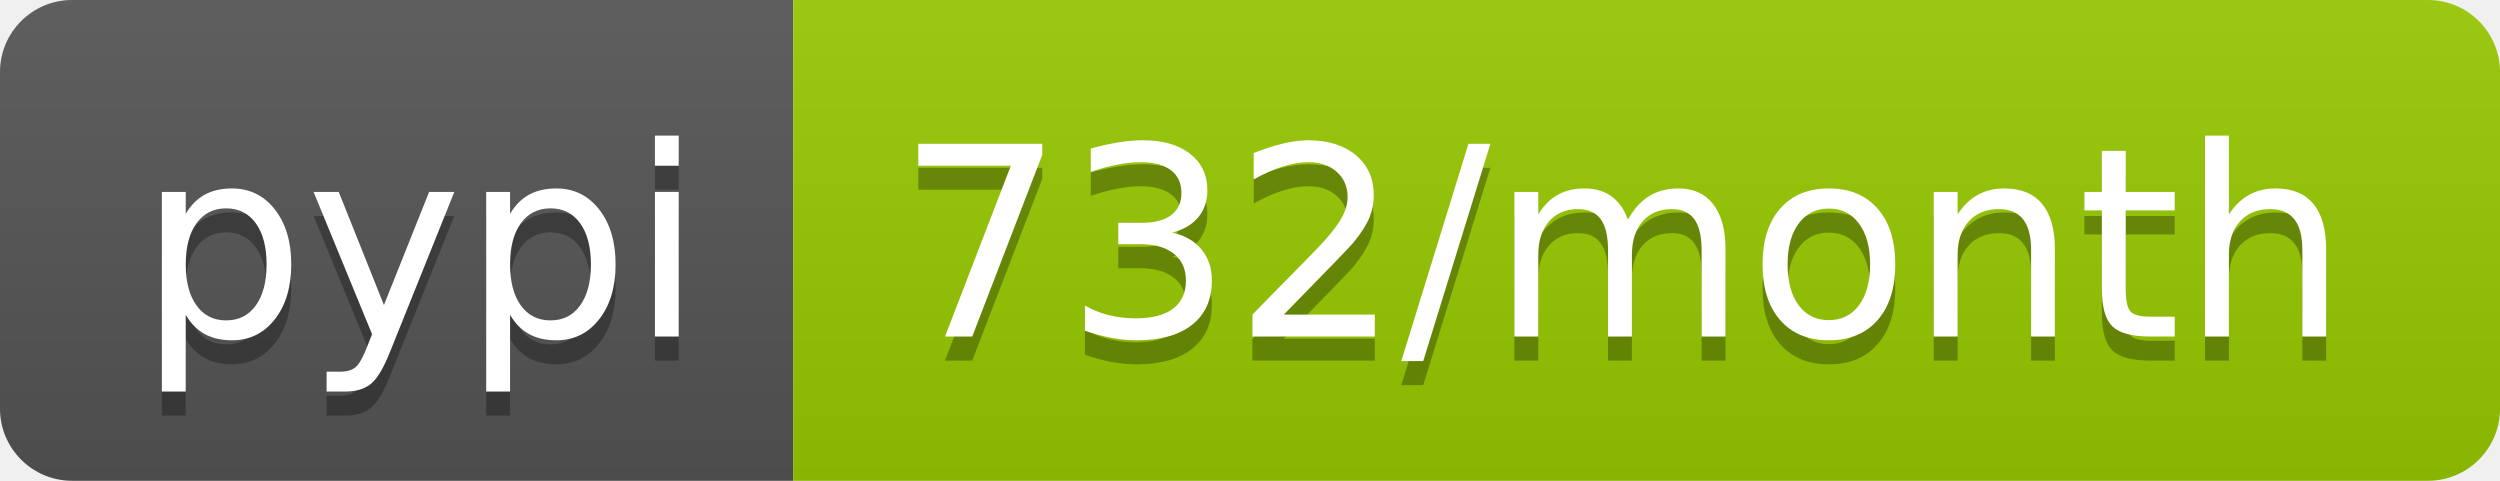
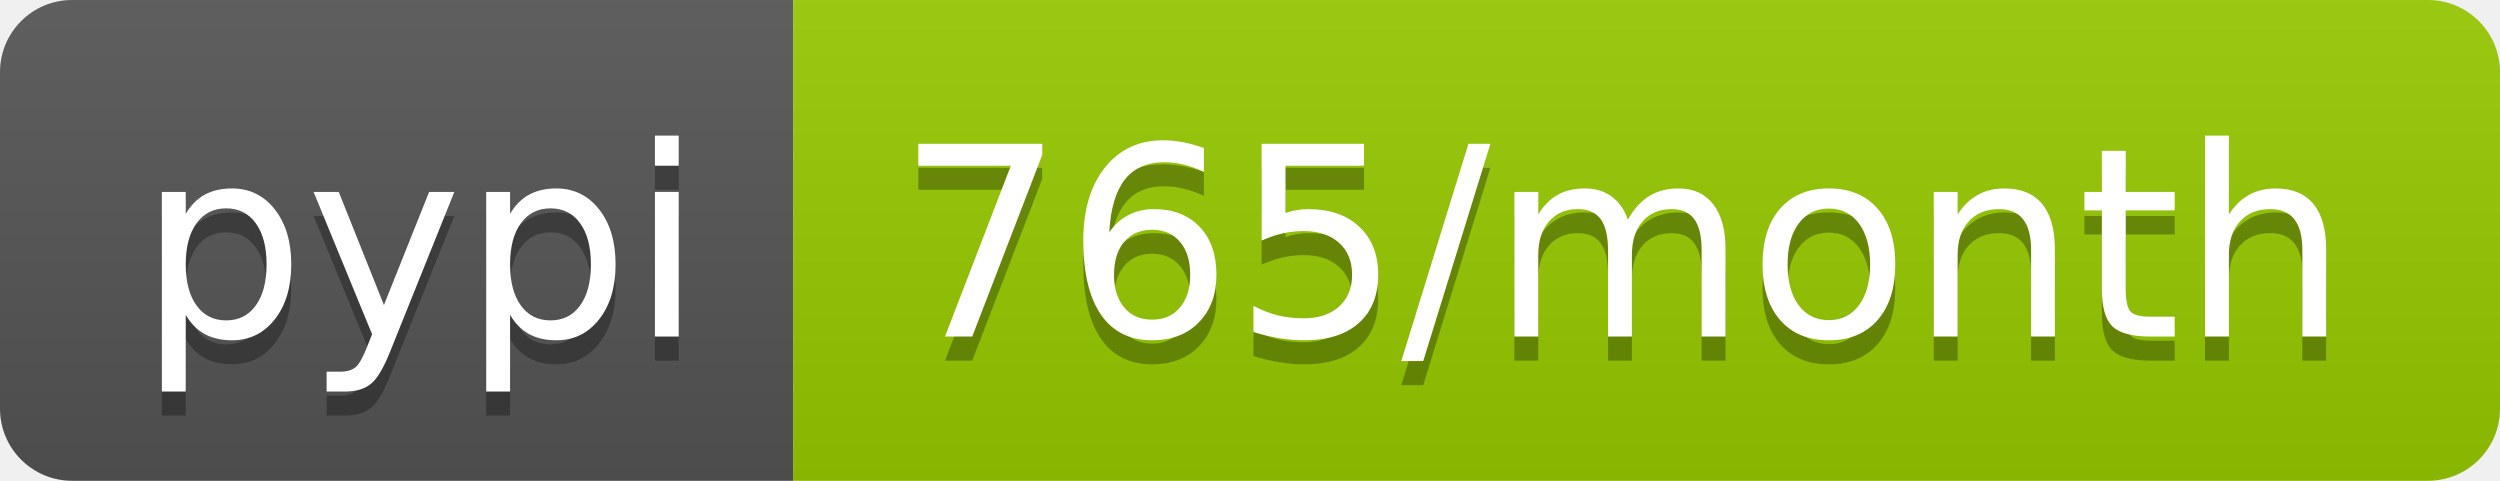
- <svg xmlns="http://www.w3.org/2000/svg" width="104" height="20" role="img" aria-label="pypi: 732/month">
+ <svg xmlns="http://www.w3.org/2000/svg" width="104" height="20" role="img" aria-label="pypi: 765/month">
  <linearGradient id="s" x2="0" y2="100%">
    <stop offset="0" stop-color="#bbb" stop-opacity=".1" />
    <stop offset="1" stop-opacity=".1" />
  </linearGradient>
  <clipPath id="r">
    <rect width="104" height="20" rx="3" fill="#fff" />
  </clipPath>
  <g clip-path="url(#r)">
    <rect width="33" height="20" fill="#555" />
    <rect x="33" width="71" height="20" fill="#97ca00" />
    <rect width="104" height="20" fill="url(#s)" />
  </g>
  <g fill="#fff" text-anchor="middle" font-family="Verdana,Geneva,DejaVu Sans,sans-serif" text-rendering="geometricPrecision" font-size="110">
    <text aria-hidden="true" x="175" y="150" fill="#010101" fill-opacity=".3" transform="scale(.1)" textLength="230">pypi</text>
    <text x="175" y="140" transform="scale(.1)" fill="#fff" textLength="230">pypi</text>
-     <text aria-hidden="true" x="675" y="150" fill="#010101" fill-opacity=".3" transform="scale(.1)" textLength="610">732/month</text>
-     <text x="675" y="140" transform="scale(.1)" fill="#fff" textLength="610">732/month</text>
+     <text aria-hidden="true" x="675" y="150" fill="#010101" fill-opacity=".3" transform="scale(.1)" textLength="610">765/month</text>
+     <text x="675" y="140" transform="scale(.1)" fill="#fff" textLength="610">765/month</text>
  </g>
</svg>
